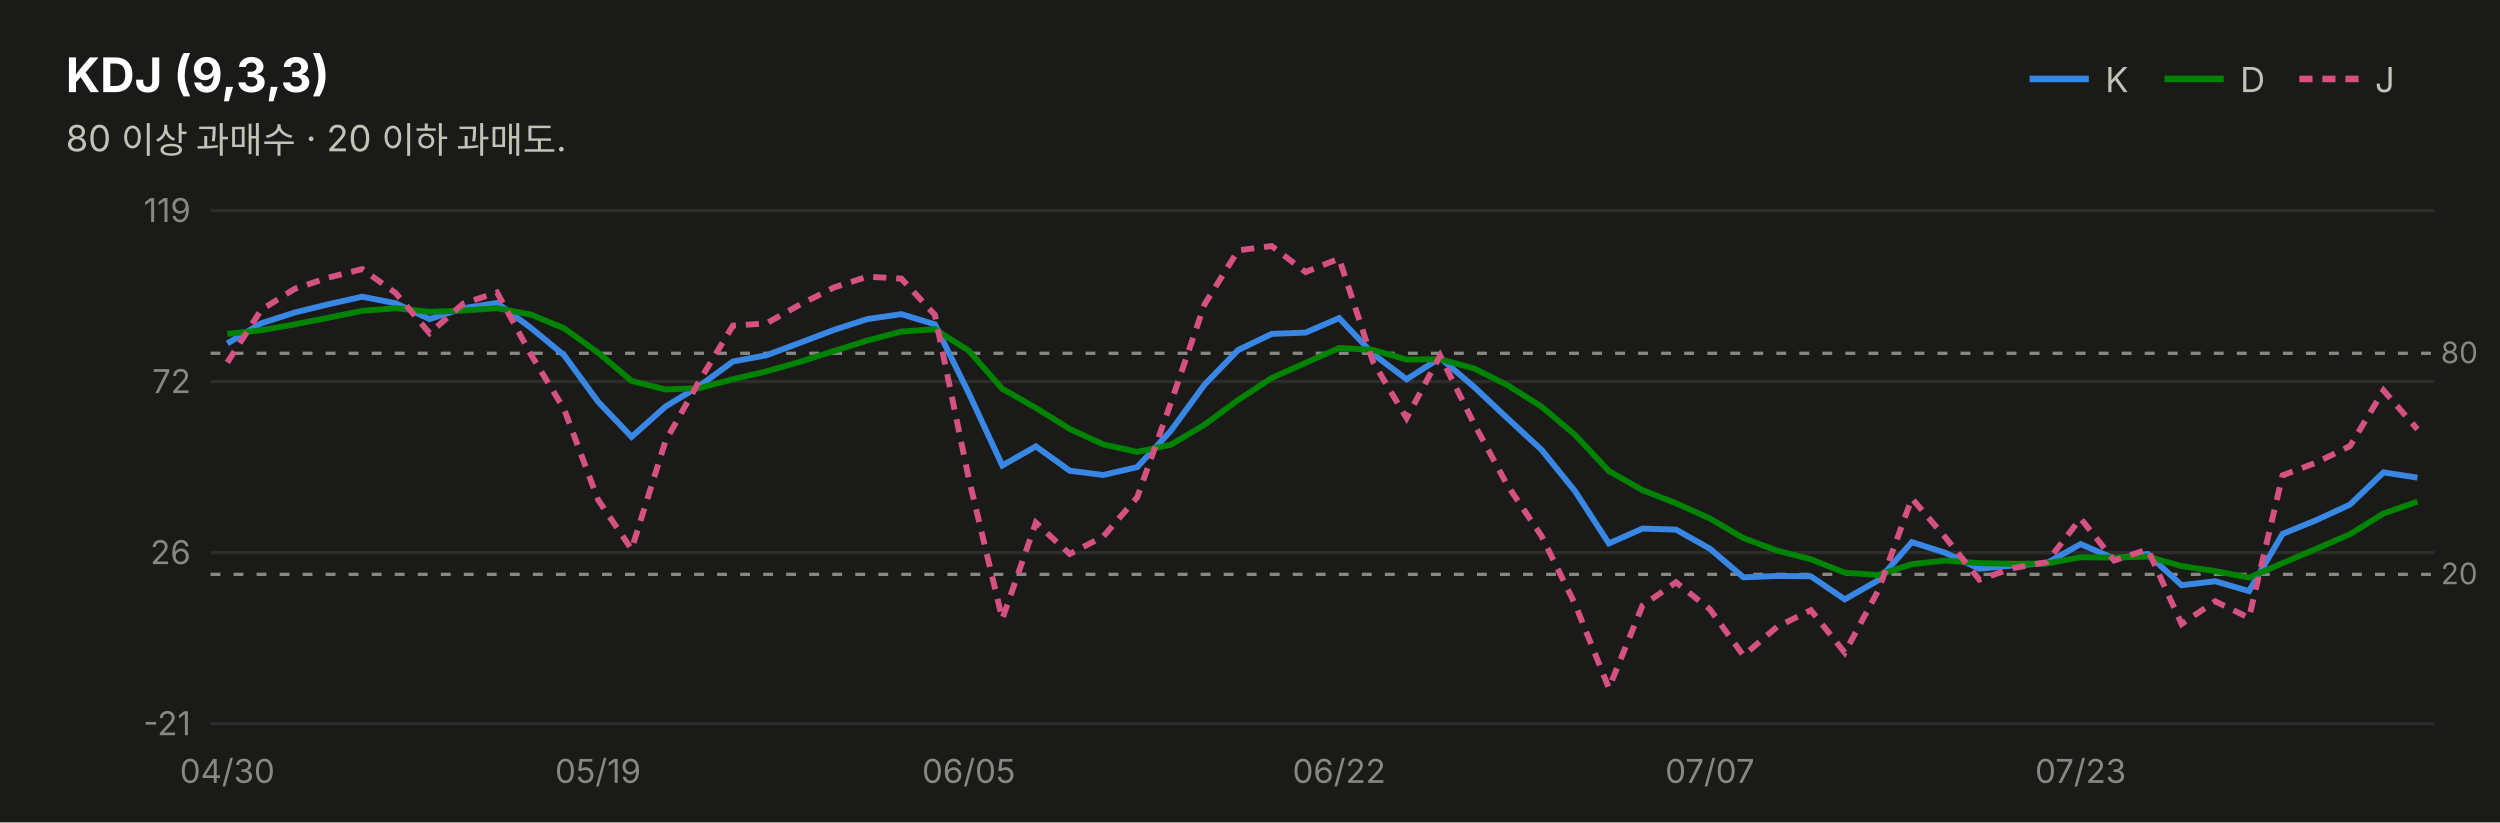
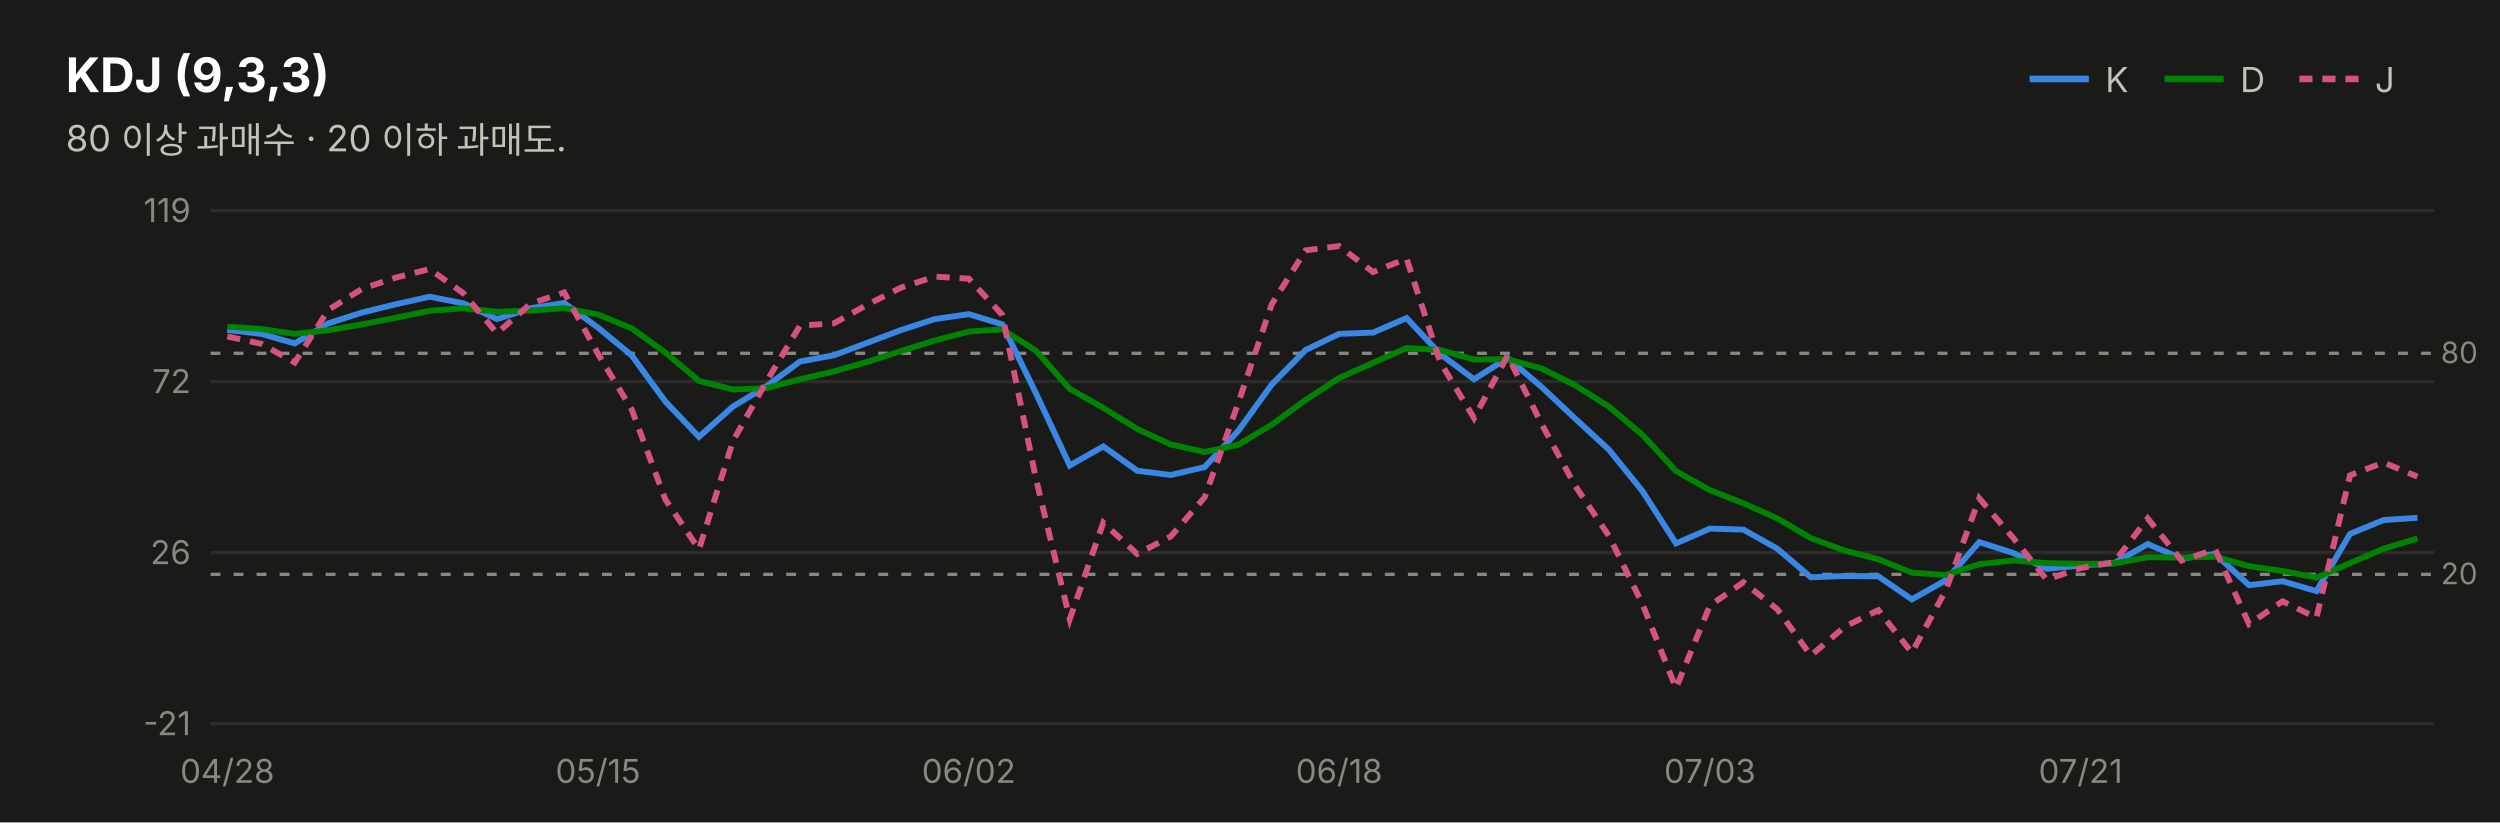
<svg xmlns="http://www.w3.org/2000/svg" width="760" height="250" viewBox="0 0 760 250" font-family="system-ui,-apple-system,&quot;Segoe UI&quot;,&quot;Malgun Gothic&quot;,&quot;Apple SD Gothic Neo&quot;,sans-serif">
  <rect width="760" height="250" fill="#1a1a19" />
  <text x="20" y="28" font-size="14.5" font-weight="700" fill="#ffffff">KDJ (9,3,3)</text>
  <text x="20" y="46" font-size="11" fill="#c3c2b7">80 이상 과매수 · 20 이하 과매도.</text>
  <line x1="617" y1="24" x2="635" y2="24" stroke="#3987e5" stroke-width="2" />
  <text x="640" y="28" font-size="10.5" fill="#c3c2b7">K</text>
  <line x1="658" y1="24" x2="676" y2="24" stroke="#008300" stroke-width="2" />
  <text x="681" y="28" font-size="10.5" fill="#c3c2b7">D</text>
  <line x1="699" y1="24" x2="717" y2="24" stroke="#d55181" stroke-width="2" stroke-dasharray="4 3" />
  <text x="722" y="28" font-size="10.5" fill="#c3c2b7">J</text>
  <line x1="64" y1="220.0" x2="740" y2="220.0" stroke="#2c2c2a" stroke-width="1" />
  <text x="58" y="223.5" font-size="10" fill="#898781" text-anchor="end" style="font-variant-numeric:tabular-nums">-21</text>
  <line x1="64" y1="168.0" x2="740" y2="168.0" stroke="#2c2c2a" stroke-width="1" />
  <text x="58" y="171.5" font-size="10" fill="#898781" text-anchor="end" style="font-variant-numeric:tabular-nums">26</text>
  <line x1="64" y1="116.0" x2="740" y2="116.0" stroke="#2c2c2a" stroke-width="1" />
  <text x="58" y="119.5" font-size="10" fill="#898781" text-anchor="end" style="font-variant-numeric:tabular-nums">72</text>
  <line x1="64" y1="64.0" x2="740" y2="64.0" stroke="#2c2c2a" stroke-width="1" />
  <text x="58" y="67.5" font-size="10" fill="#898781" text-anchor="end" style="font-variant-numeric:tabular-nums">119</text>
  <line x1="64" y1="107.4" x2="740" y2="107.4" stroke="#898781" stroke-width="1" stroke-dasharray="3 4" />
  <text x="742" y="110.4" font-size="9" fill="#898781">80</text>
  <line x1="64" y1="174.6" x2="740" y2="174.6" stroke="#898781" stroke-width="1" stroke-dasharray="3 4" />
  <text x="742" y="177.6" font-size="9" fill="#898781">20</text>
-   <path d="M69.1,104.4 L79.4,98.3 L89.6,95.0 L99.8,92.5 L110.1,90.2 L120.3,92.2 L130.6,97.0 L140.8,93.7 L151.1,92.1 L161.3,99.6 L171.5,108.0 L181.8,122.1 L192.0,132.8 L202.3,123.6 L212.5,117.4 L222.8,109.9 L233.0,108.0 L243.2,104.2 L253.5,100.3 L263.7,97.0 L274.0,95.5 L284.2,98.6 L294.5,119.5 L304.7,141.5 L314.9,135.7 L325.2,143.1 L335.4,144.4 L345.7,142.0 L355.9,131.0 L366.2,116.9 L376.4,106.4 L386.6,101.5 L396.9,101.1 L407.1,96.7 L417.4,107.6 L427.6,115.3 L437.8,108.8 L448.1,117.6 L458.3,127.2 L468.6,136.7 L478.8,149.3 L489.1,165.2 L499.3,160.7 L509.5,161.0 L519.8,166.8 L530.0,175.5 L540.3,175.1 L550.5,175.2 L560.8,182.2 L571.0,176.4 L581.2,164.8 L591.5,168.1 L601.7,172.9 L612.0,171.9 L622.2,171.2 L632.5,165.4 L642.7,169.8 L652.9,168.4 L663.2,177.9 L673.4,176.7 L683.7,179.7 L693.9,162.3 L704.2,158.1 L714.4,153.4 L724.6,143.6 L734.9,145.2" fill="none" stroke="#3987e5" stroke-width="1.8" />
-   <path d="M69.1,101.5 L79.4,100.4 L89.6,98.6 L99.8,96.6 L110.1,94.5 L120.3,93.7 L130.6,94.8 L140.8,94.4 L151.1,93.7 L161.3,95.6 L171.5,99.8 L181.8,107.2 L192.0,115.8 L202.3,118.4 L212.5,118.0 L222.8,115.3 L233.0,112.9 L243.2,110.0 L253.5,106.7 L263.7,103.5 L274.0,100.8 L284.2,100.1 L294.5,106.6 L304.7,118.2 L314.9,124.0 L325.2,130.4 L335.4,135.1 L345.7,137.4 L355.9,135.2 L366.2,129.1 L376.4,121.6 L386.6,114.9 L396.9,110.3 L407.1,105.8 L417.4,106.4 L427.6,109.3 L437.8,109.2 L448.1,112.0 L458.3,117.1 L468.6,123.6 L478.8,132.2 L489.1,143.2 L499.3,149.0 L509.5,153.0 L519.8,157.6 L530.0,163.6 L540.3,167.4 L550.5,170.0 L560.8,174.1 L571.0,174.8 L581.2,171.5 L591.5,170.4 L601.7,171.2 L612.0,171.4 L622.2,171.3 L632.5,169.4 L642.7,169.5 L652.9,169.2 L663.2,172.1 L673.4,173.6 L683.7,175.6 L693.9,171.2 L704.2,166.8 L714.4,162.4 L724.6,156.1 L734.9,152.5" fill="none" stroke="#008300" stroke-width="1.8" />
-   <path d="M69.1,110.2 L79.4,94.2 L89.6,87.8 L99.8,84.4 L110.1,81.8 L120.3,89.1 L130.6,101.3 L140.8,92.3 L151.1,88.9 L161.3,107.6 L171.5,124.4 L181.8,151.9 L192.0,167.0 L202.3,134.1 L212.5,116.0 L222.8,99.0 L233.0,98.3 L243.2,92.6 L253.5,87.4 L263.7,84.1 L274.0,84.7 L284.2,95.7 L294.5,145.4 L304.7,188.2 L314.9,158.9 L325.2,168.4 L335.4,163.1 L345.7,151.2 L355.9,122.6 L366.2,92.5 L376.4,76.1 L386.6,74.8 L396.9,82.7 L407.1,78.6 L417.4,110.0 L427.6,127.1 L437.8,108.1 L448.1,128.8 L458.3,147.6 L468.6,162.9 L478.8,183.6 L489.1,209.2 L499.3,184.1 L509.5,177.0 L519.8,185.2 L530.0,199.3 L540.3,190.5 L550.5,185.5 L560.8,198.4 L571.0,179.5 L581.2,151.5 L591.5,163.5 L601.7,176.2 L612.0,172.7 L622.2,170.9 L632.5,157.6 L642.7,170.4 L652.9,167.0 L663.2,189.7 L673.4,182.8 L683.7,187.8 L693.9,144.5 L704.2,140.6 L714.4,135.6 L724.6,118.7 L734.9,130.5" fill="none" stroke="#d55181" stroke-width="1.8" stroke-dasharray="4 3" />
-   <text x="69.1" y="238" font-size="10" fill="#898781" text-anchor="middle">04/30</text>
-   <text x="181.8" y="238" font-size="10" fill="#898781" text-anchor="middle">05/19</text>
-   <text x="294.5" y="238" font-size="10" fill="#898781" text-anchor="middle">06/05</text>
-   <text x="407.1" y="238" font-size="10" fill="#898781" text-anchor="middle">06/22</text>
-   <text x="519.8" y="238" font-size="10" fill="#898781" text-anchor="middle">07/07</text>
-   <text x="632.5" y="238" font-size="10" fill="#898781" text-anchor="middle">07/23</text>
+   <path d="M69.1,100.3 L79.4,101.5 L89.6,104.4 L99.8,98.3 L110.1,95.0 L120.3,92.5 L130.6,90.2 L140.8,92.2 L151.1,97.0 L161.3,93.7 L171.5,92.1 L181.8,99.6 L192.0,108.0 L202.3,122.1 L212.5,132.8 L222.8,123.6 L233.0,117.4 L243.2,109.9 L253.5,108.0 L263.7,104.2 L274.0,100.3 L284.2,97.0 L294.5,95.5 L304.7,98.6 L314.9,119.5 L325.2,141.5 L335.4,135.7 L345.7,143.1 L355.9,144.4 L366.2,142.0 L376.4,131.0 L386.6,116.9 L396.9,106.4 L407.1,101.5 L417.4,101.1 L427.6,96.7 L437.8,107.6 L448.1,115.3 L458.3,108.8 L468.6,117.6 L478.8,127.2 L489.1,136.7 L499.3,149.3 L509.5,165.2 L519.8,160.7 L530.0,161.0 L540.3,166.8 L550.5,175.5 L560.8,175.1 L571.0,175.2 L581.2,182.2 L591.5,176.4 L601.7,164.8 L612.0,168.1 L622.2,172.9 L632.5,171.9 L642.7,171.2 L652.9,165.4 L663.2,169.8 L673.4,168.4 L683.7,177.9 L693.9,176.7 L704.2,179.7 L714.4,162.3 L724.6,158.1 L734.9,157.4" fill="none" stroke="#3987e5" stroke-width="1.8" />
+   <path d="M69.1,99.3 L79.4,100.0 L89.6,101.5 L99.8,100.4 L110.1,98.6 L120.3,96.6 L130.6,94.5 L140.8,93.7 L151.1,94.8 L161.3,94.4 L171.5,93.7 L181.8,95.6 L192.0,99.8 L202.3,107.2 L212.5,115.8 L222.8,118.4 L233.0,118.0 L243.2,115.3 L253.5,112.9 L263.7,110.0 L274.0,106.7 L284.2,103.5 L294.5,100.8 L304.7,100.1 L314.9,106.6 L325.2,118.2 L335.4,124.0 L345.7,130.4 L355.9,135.1 L366.2,137.4 L376.4,135.2 L386.6,129.1 L396.9,121.6 L407.1,114.9 L417.4,110.3 L427.6,105.8 L437.8,106.4 L448.1,109.3 L458.3,109.2 L468.6,112.0 L478.8,117.1 L489.1,123.6 L499.3,132.2 L509.5,143.2 L519.8,149.0 L530.0,153.0 L540.3,157.6 L550.5,163.6 L560.8,167.4 L571.0,170.0 L581.2,174.1 L591.5,174.8 L601.7,171.5 L612.0,170.4 L622.2,171.2 L632.5,171.4 L642.7,171.3 L652.9,169.4 L663.2,169.5 L673.4,169.2 L683.7,172.1 L693.9,173.6 L704.2,175.6 L714.4,171.2 L724.6,166.8 L734.9,163.7" fill="none" stroke="#008300" stroke-width="1.8" />
+   <path d="M69.1,102.3 L79.4,104.5 L89.6,110.2 L99.8,94.2 L110.1,87.8 L120.3,84.4 L130.6,81.8 L140.8,89.1 L151.1,101.3 L161.3,92.3 L171.5,88.9 L181.8,107.6 L192.0,124.4 L202.3,151.9 L212.5,167.0 L222.8,134.1 L233.0,116.0 L243.2,99.0 L253.5,98.3 L263.7,92.6 L274.0,87.4 L284.2,84.1 L294.5,84.7 L304.7,95.7 L314.9,145.4 L325.2,188.2 L335.4,158.9 L345.7,168.4 L355.9,163.1 L366.2,151.2 L376.4,122.6 L386.6,92.5 L396.9,76.1 L407.1,74.8 L417.4,82.7 L427.6,78.6 L437.8,110.0 L448.1,127.1 L458.3,108.1 L468.6,128.8 L478.8,147.6 L489.1,162.9 L499.3,183.6 L509.5,209.2 L519.8,184.1 L530.0,177.0 L540.3,185.2 L550.5,199.3 L560.8,190.5 L571.0,185.5 L581.2,198.4 L591.5,179.5 L601.7,151.5 L612.0,163.5 L622.2,176.2 L632.5,172.7 L642.7,170.9 L652.9,157.6 L663.2,170.4 L673.4,167.0 L683.7,189.7 L693.9,182.8 L704.2,187.8 L714.4,144.5 L724.6,140.6 L734.9,144.9" fill="none" stroke="#d55181" stroke-width="1.8" stroke-dasharray="4 3" />
+   <text x="69.1" y="238" font-size="10" fill="#898781" text-anchor="middle">04/28</text>
+   <text x="181.8" y="238" font-size="10" fill="#898781" text-anchor="middle">05/15</text>
+   <text x="294.5" y="238" font-size="10" fill="#898781" text-anchor="middle">06/02</text>
+   <text x="407.1" y="238" font-size="10" fill="#898781" text-anchor="middle">06/18</text>
+   <text x="519.8" y="238" font-size="10" fill="#898781" text-anchor="middle">07/03</text>
+   <text x="632.5" y="238" font-size="10" fill="#898781" text-anchor="middle">07/21</text>
</svg>
